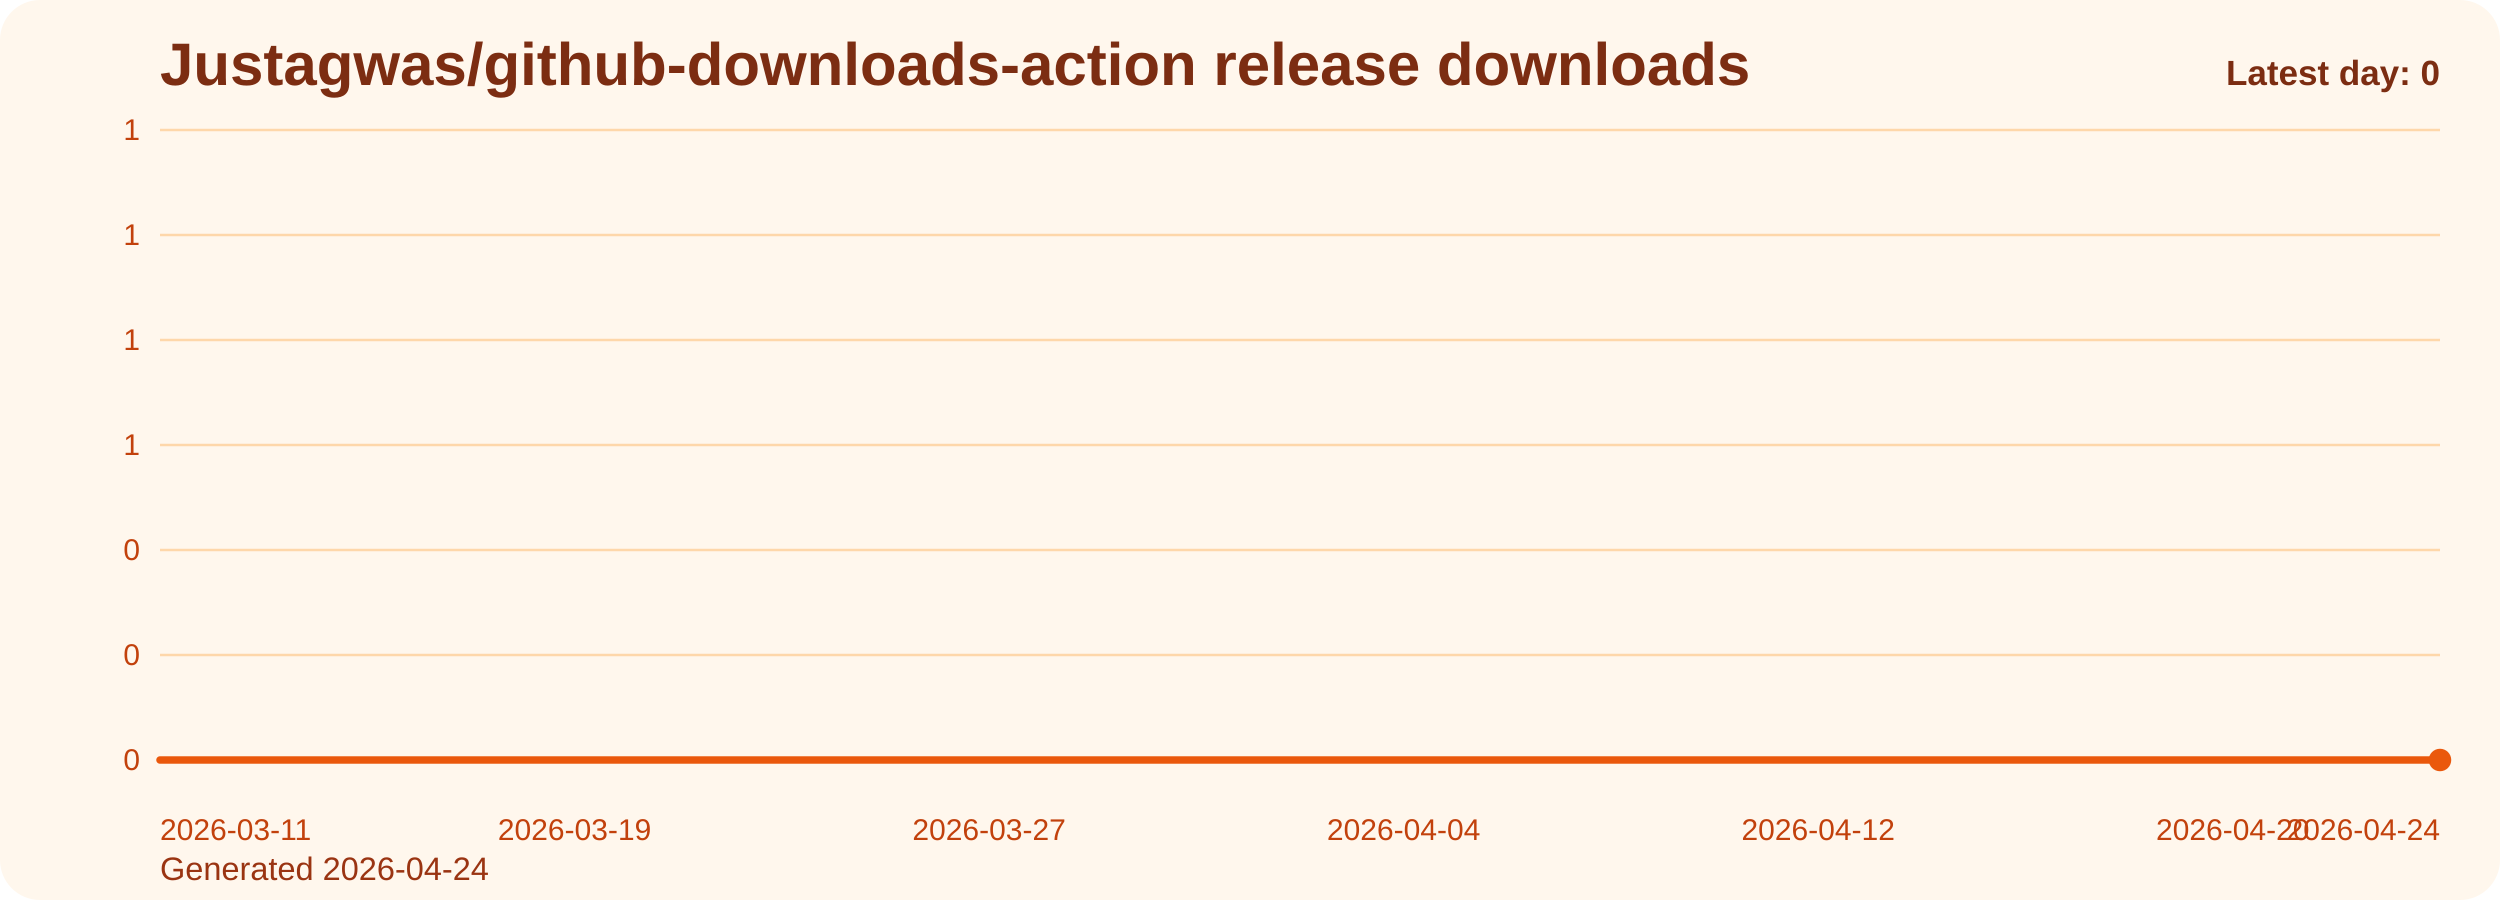
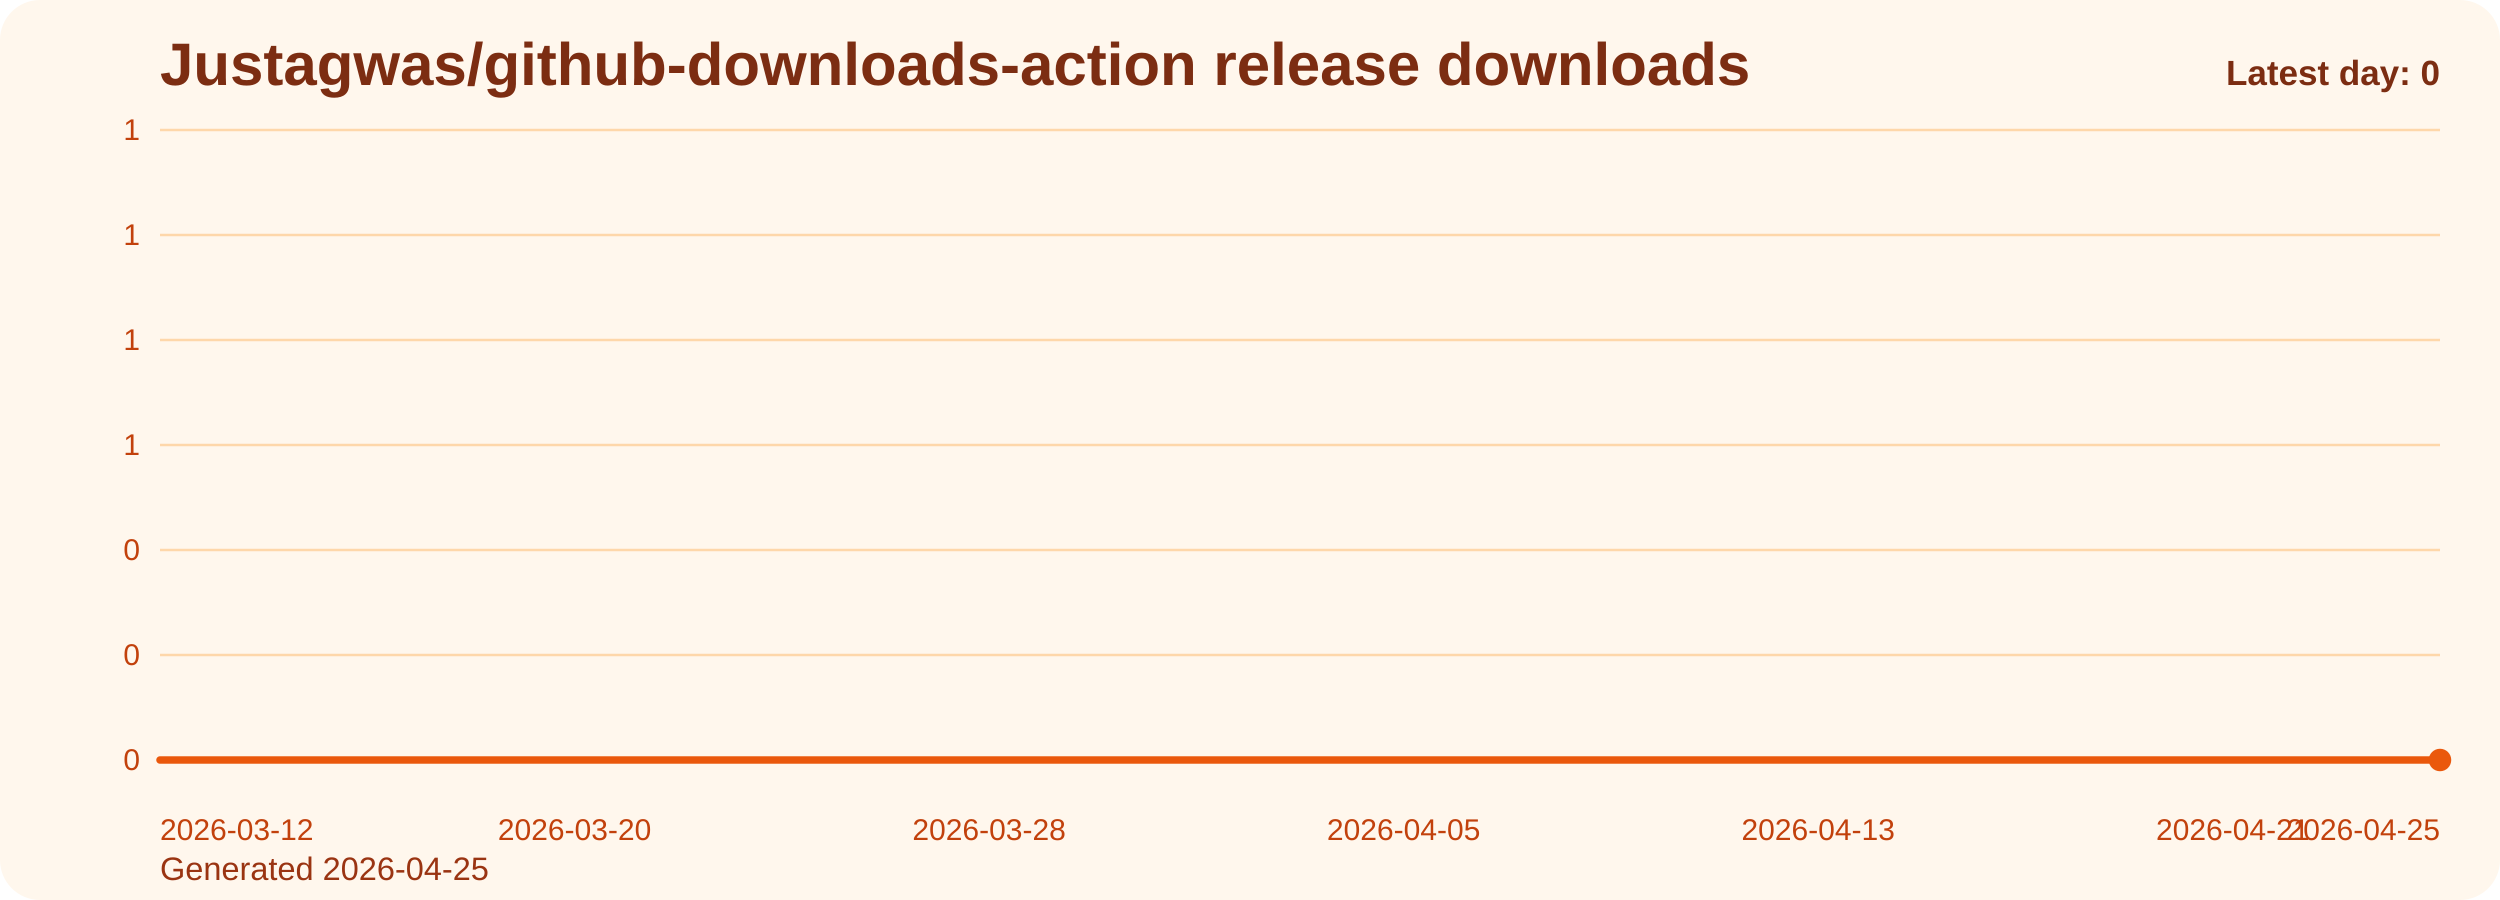
<svg xmlns="http://www.w3.org/2000/svg" viewBox="0 0 1000 360" role="img" aria-label="Justagwas/github-downloads-action release downloads chart">
  <defs>
    <linearGradient id="fill-daily-orange" x1="0" y1="0" x2="0" y2="1">
      <stop offset="0%" stop-color="#f97316" stop-opacity="0.32" />
      <stop offset="100%" stop-color="#f97316" stop-opacity="0.05" />
    </linearGradient>
    <style>
      .bg { fill: #fff7ed; }
      .title { font: 700 24px Arial, sans-serif; fill: #7c2d12; }
      .sub { font: 400 13px Arial, sans-serif; fill: #9a3412; }
      .grid { stroke: #fed7aa; stroke-width: 1; }
      .axis { font: 400 12px Arial, sans-serif; fill: #c2410c; }
      .line { fill: none; stroke: #ea580c; stroke-width: 3; stroke-linecap: round; stroke-linejoin: round; }
      .dot { fill: #ea580c; }
      .value { font: 600 11px Arial, sans-serif; fill: #9a3412; }
      .latest { font: 700 14px Arial, sans-serif; fill: #7c2d12; }
    </style>
  </defs>
  <rect class="bg" x="0" y="0" width="1000" height="360" rx="16" />
  <text class="title" x="64" y="34">Justagwas/github-downloads-action release downloads</text>
-   <text class="sub" x="64" y="352">Generated 2026-04-24</text>
+   <text class="sub" x="64" y="352">Generated 2026-04-25</text>
  <line x1="64" y1="52.00" x2="976" y2="52.00" class="grid" />
  <text x="56" y="56.00" text-anchor="end" class="axis">1</text>
  <line x1="64" y1="94.00" x2="976" y2="94.00" class="grid" />
  <text x="56" y="98.00" text-anchor="end" class="axis">1</text>
  <line x1="64" y1="136.00" x2="976" y2="136.00" class="grid" />
  <text x="56" y="140.00" text-anchor="end" class="axis">1</text>
  <line x1="64" y1="178.00" x2="976" y2="178.00" class="grid" />
  <text x="56" y="182.00" text-anchor="end" class="axis">1</text>
  <line x1="64" y1="220.00" x2="976" y2="220.00" class="grid" />
  <text x="56" y="224.00" text-anchor="end" class="axis">0</text>
  <line x1="64" y1="262.00" x2="976" y2="262.00" class="grid" />
  <text x="56" y="266.00" text-anchor="end" class="axis">0</text>
  <line x1="64" y1="304.00" x2="976" y2="304.00" class="grid" />
  <text x="56" y="308.00" text-anchor="end" class="axis">0</text>
  <path d="M 64.00 304 L 64.00 304.00 L 84.73 304.00 L 105.45 304.00 L 126.18 304.00 L 146.91 304.00 L 167.64 304.00 L 188.36 304.00 L 209.09 304.00 L 229.82 304.00 L 250.55 304.00 L 271.27 304.00 L 292.00 304.00 L 312.73 304.00 L 333.45 304.00 L 354.18 304.00 L 374.91 304.00 L 395.64 304.00 L 416.36 304.00 L 437.09 304.00 L 457.82 304.00 L 478.55 304.00 L 499.27 304.00 L 520.00 304.00 L 540.73 304.00 L 561.45 304.00 L 582.18 304.00 L 602.91 304.00 L 623.64 304.00 L 644.36 304.00 L 665.09 304.00 L 685.82 304.00 L 706.55 304.00 L 727.27 304.00 L 748.00 304.00 L 768.73 304.00 L 789.45 304.00 L 810.18 304.00 L 830.91 304.00 L 851.64 304.00 L 872.36 304.00 L 893.09 304.00 L 913.82 304.00 L 934.55 304.00 L 955.27 304.00 L 976.00 304.00 L 976.00 304 Z" fill="url(#fill-daily-orange)" />
  <polyline class="line" points="64.00,304.00 84.73,304.00 105.45,304.00 126.18,304.00 146.91,304.00 167.64,304.00 188.36,304.00 209.09,304.00 229.82,304.00 250.55,304.00 271.27,304.00 292.00,304.00 312.73,304.00 333.45,304.00 354.18,304.00 374.91,304.00 395.64,304.00 416.36,304.00 437.09,304.00 457.82,304.00 478.55,304.00 499.27,304.00 520.00,304.00 540.73,304.00 561.45,304.00 582.18,304.00 602.91,304.00 623.64,304.00 644.36,304.00 665.09,304.00 685.82,304.00 706.55,304.00 727.27,304.00 748.00,304.00 768.73,304.00 789.45,304.00 810.18,304.00 830.91,304.00 851.64,304.00 872.36,304.00 893.09,304.00 913.82,304.00 934.55,304.00 955.27,304.00 976.00,304.00" />
  <circle class="dot" cx="976.00" cy="304.00" r="4.5" />
-   <text class="axis" x="64.00" y="336" text-anchor="start">2026-03-11</text>
-   <text class="axis" x="229.82" y="336" text-anchor="middle">2026-03-19</text>
-   <text class="axis" x="395.64" y="336" text-anchor="middle">2026-03-27</text>
-   <text class="axis" x="561.45" y="336" text-anchor="middle">2026-04-04</text>
-   <text class="axis" x="727.27" y="336" text-anchor="middle">2026-04-12</text>
-   <text class="axis" x="893.09" y="336" text-anchor="middle">2026-04-20</text>
-   <text class="axis" x="976.00" y="336" text-anchor="end">2026-04-24</text>
+   <text class="axis" x="64.00" y="336" text-anchor="start">2026-03-12</text>
+   <text class="axis" x="229.82" y="336" text-anchor="middle">2026-03-20</text>
+   <text class="axis" x="395.64" y="336" text-anchor="middle">2026-03-28</text>
+   <text class="axis" x="561.45" y="336" text-anchor="middle">2026-04-05</text>
+   <text class="axis" x="727.27" y="336" text-anchor="middle">2026-04-13</text>
+   <text class="axis" x="893.09" y="336" text-anchor="middle">2026-04-21</text>
+   <text class="axis" x="976.00" y="336" text-anchor="end">2026-04-25</text>
  <text class="latest" x="976" y="34" text-anchor="end">Latest day: 0</text>
</svg>
